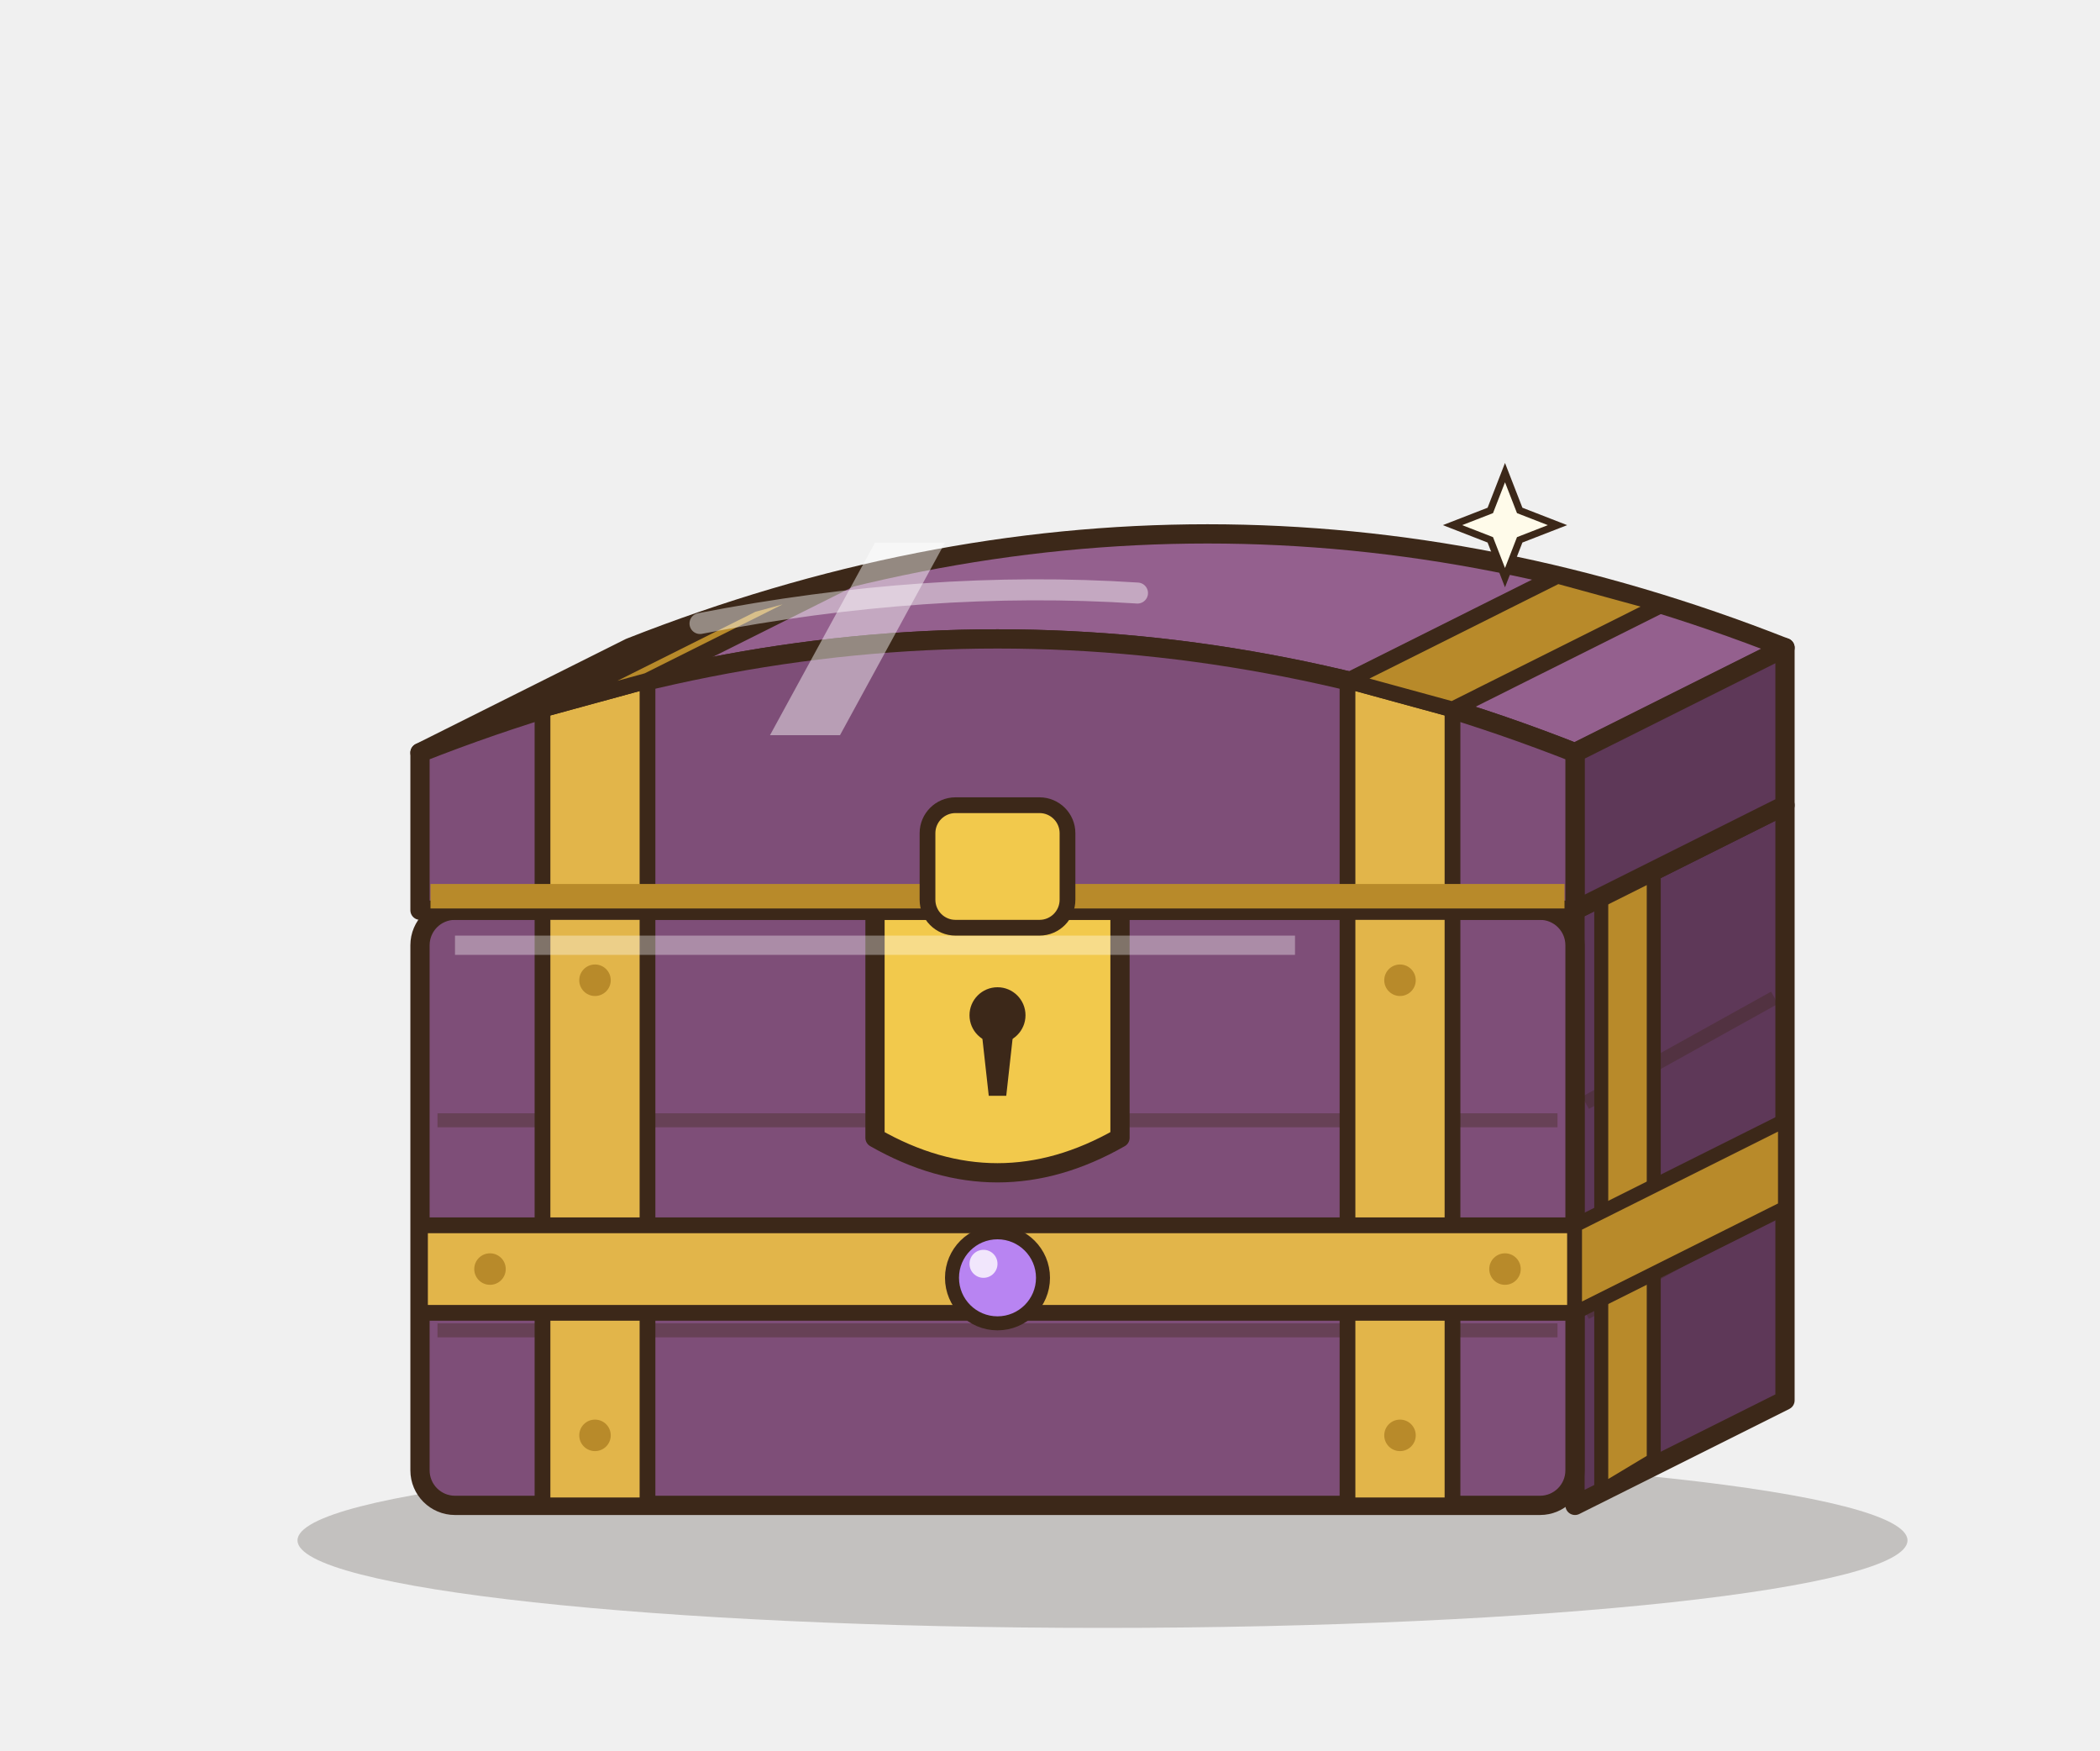
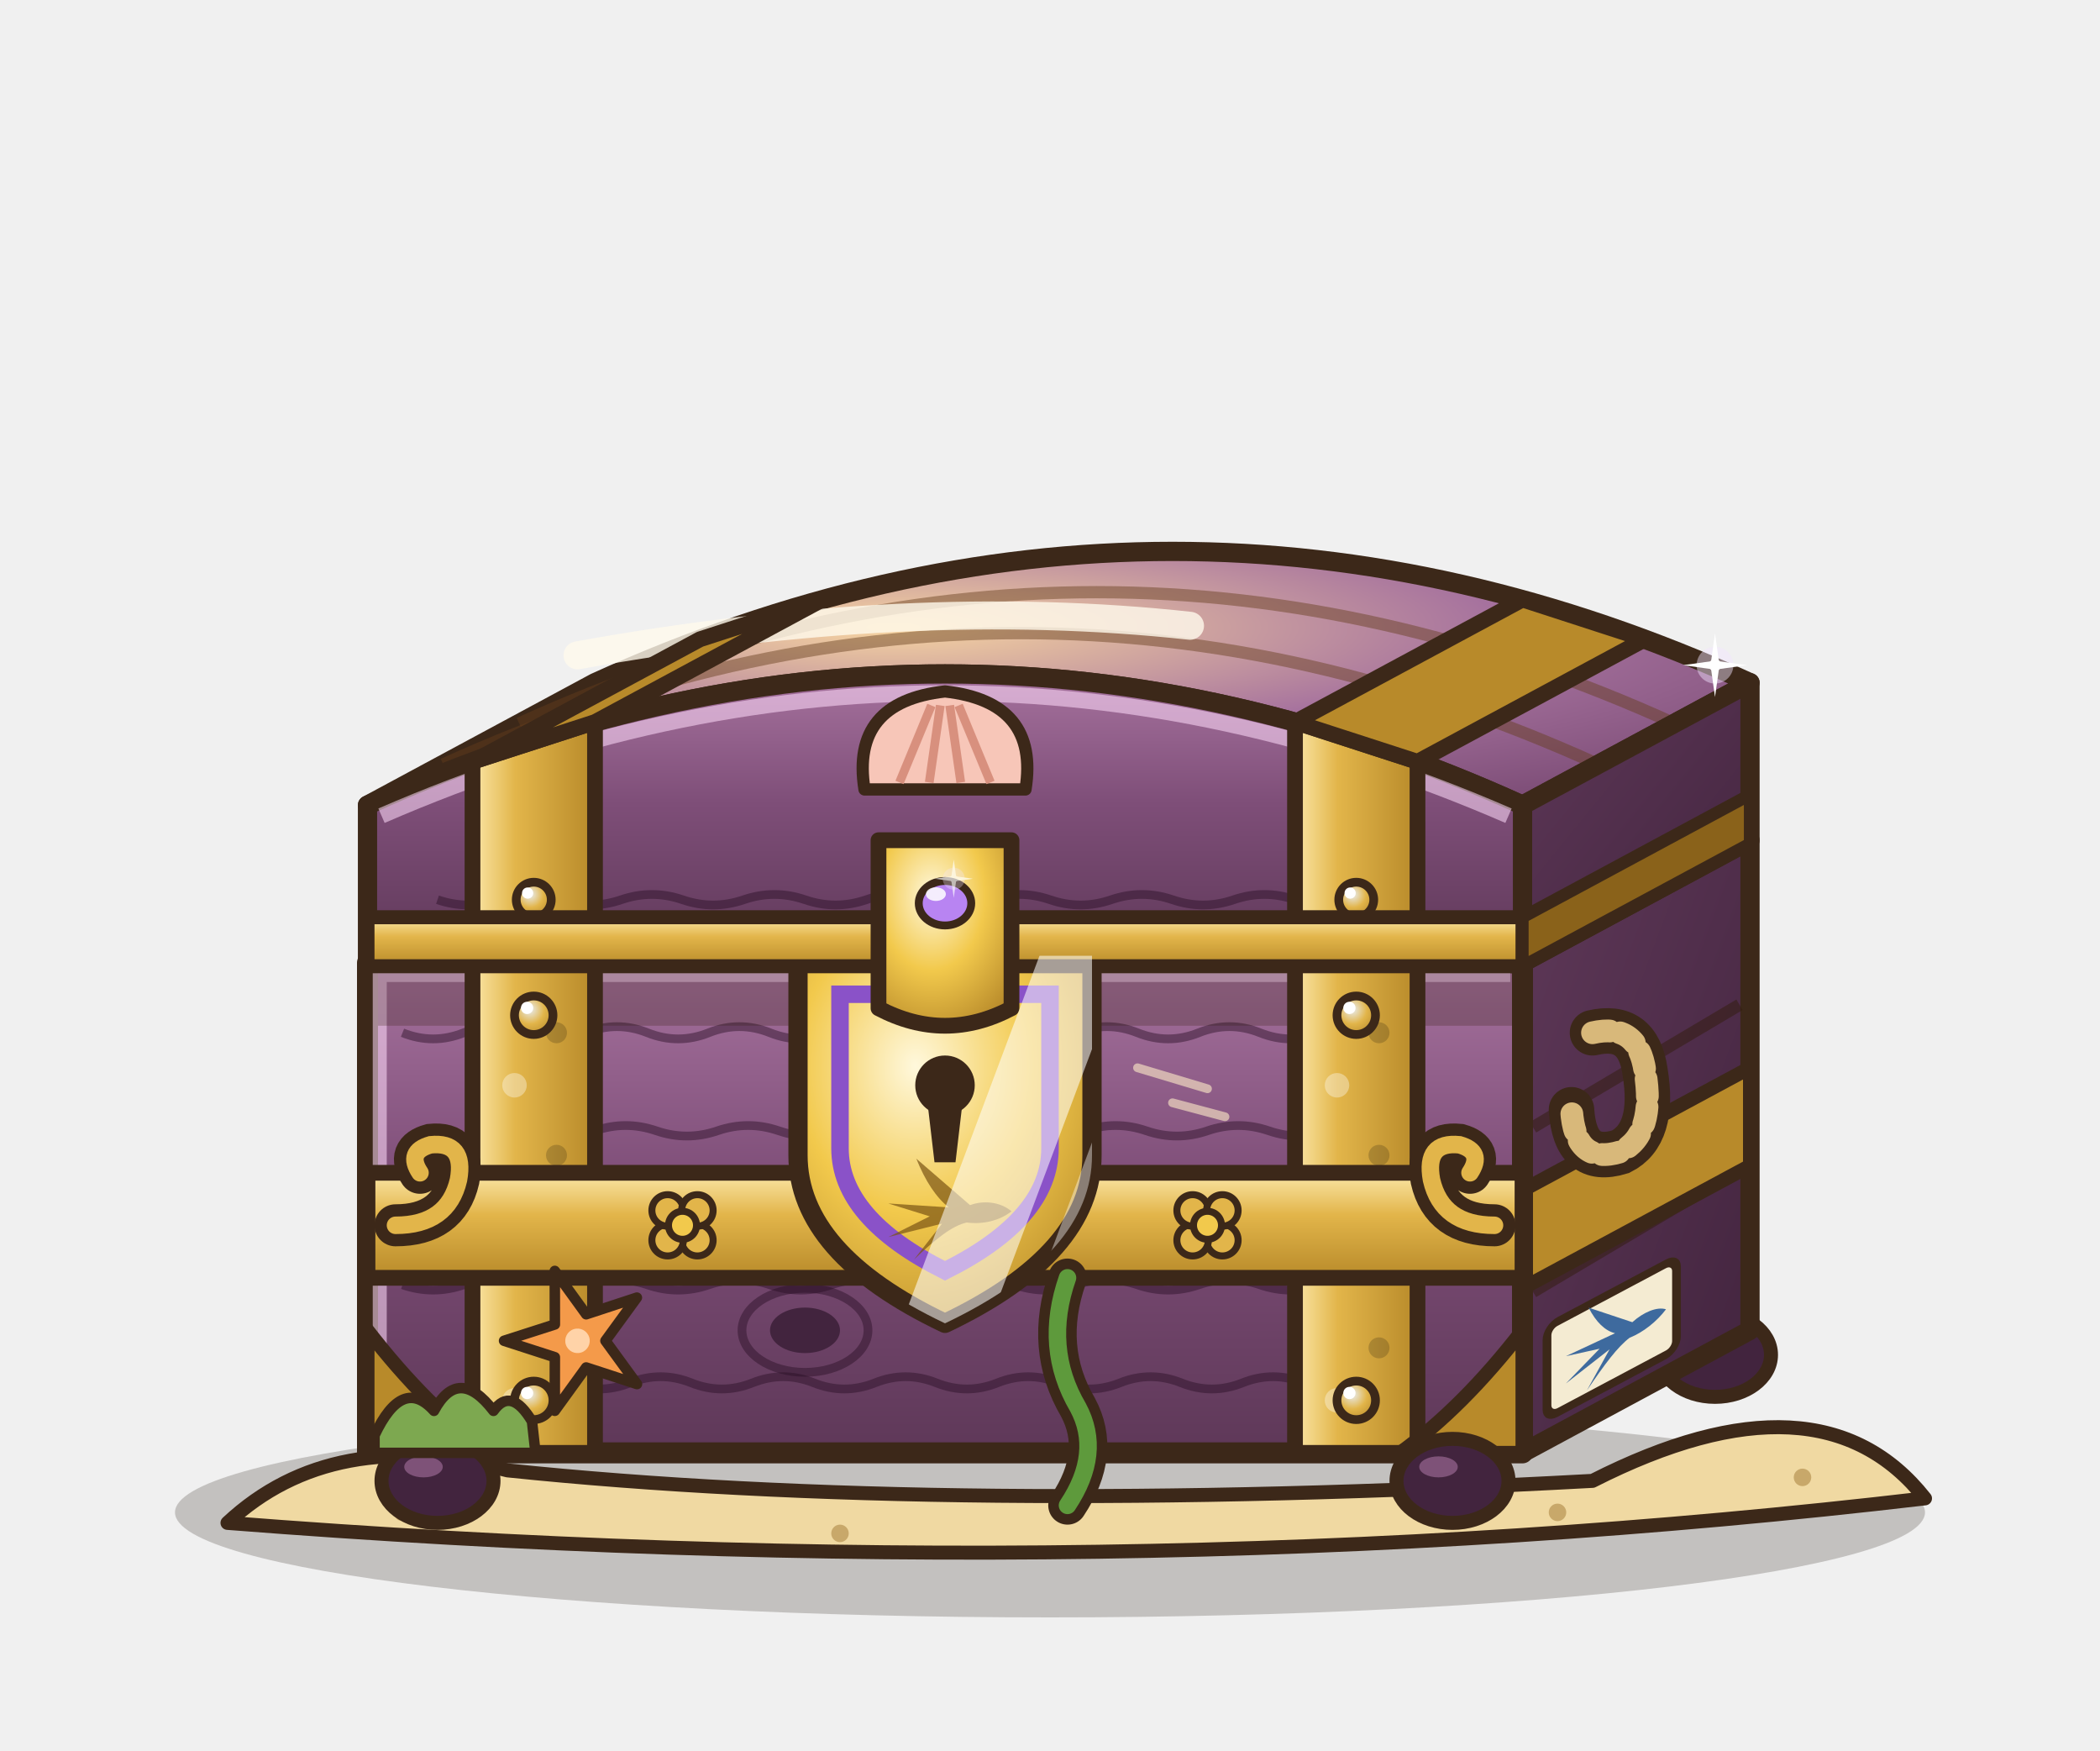
- <svg xmlns="http://www.w3.org/2000/svg" width="120" height="100" viewBox="0 0 120 100">
-   <ellipse cx="63" cy="88" rx="46" ry="5" fill="rgba(40,30,20,.22)" />
-   <path d="M90,52 L102,46 L102,80 L90,86 Z" fill="#5E3858" stroke="#3C2819" stroke-width="1.1" stroke-linejoin="round" stroke-linecap="round" />
-   <rect x="24" y="52" width="66" height="34" rx="2" fill="#7E4E78" stroke="#3C2819" stroke-width="1.1" stroke-linejoin="round" stroke-linecap="round" />
-   <path d="M25,64 L89,64" stroke="rgba(60,40,25,.35)" stroke-width="0.8" />
-   <path d="M25,76 L89,76" stroke="rgba(60,40,25,.35)" stroke-width="0.8" />
-   <path d="M90.6,63 L101.4,57" stroke="rgba(60,40,25,.35)" stroke-width="0.8" />
-   <path d="M90.6,75 L101.4,69" stroke="rgba(60,40,25,.35)" stroke-width="0.8" />
-   <rect x="31" y="52" width="6" height="34" fill="#E2B54A" stroke="#3C2819" stroke-width="0.9" stroke-linejoin="round" stroke-linecap="round" />
-   <rect x="77" y="52" width="6" height="34" fill="#E2B54A" stroke="#3C2819" stroke-width="0.9" stroke-linejoin="round" stroke-linecap="round" />
-   <path d="M91.5,51.2 L94.5,49.4 L94.5,83.4 L91.5,85.2 Z" fill="#B88A2A" stroke="#3C2819" stroke-width="0.8" stroke-linejoin="round" stroke-linecap="round" />
-   <rect x="24" y="70" width="66" height="5" fill="#E2B54A" stroke="#3C2819" stroke-width="0.9" stroke-linejoin="round" stroke-linecap="round" />
-   <path d="M90,70 L102,64 L102,69 L90,75 Z" fill="#B88A2A" stroke="#3C2819" stroke-width="0.8" stroke-linejoin="round" stroke-linecap="round" />
-   <circle cx="34" cy="56" r="0.9" fill="#B88A2A" />
-   <circle cx="34" cy="82" r="0.9" fill="#B88A2A" />
-   <circle cx="80" cy="56" r="0.9" fill="#B88A2A" />
-   <circle cx="80" cy="82" r="0.9" fill="#B88A2A" />
-   <circle cx="28" cy="72.5" r="0.9" fill="#B88A2A" />
-   <circle cx="86" cy="72.5" r="0.9" fill="#B88A2A" />
-   <path d="M50,52 L64,52 L64,65 Q57,69 50,65 Z" fill="#F2C94C" stroke="#3C2819" stroke-width="1.1" stroke-linejoin="round" stroke-linecap="round" />
-   <circle cx="57" cy="58" r="1.6" fill="#3C2819" />
-   <path d="M56.1,59 L57.9,59 L57.5,62.6 L56.5,62.6 Z" fill="#3C2819" />
-   <circle cx="57" cy="73" r="2.6" fill="#B884F2" stroke="#3C2819" stroke-width="0.8" stroke-linejoin="round" stroke-linecap="round" />
-   <circle cx="56.2" cy="72.2" r="0.8" fill="#FFFFFF" opacity=".8" />
-   <path d="M26,54 L74,54" stroke="rgba(255,255,255,.35)" stroke-width="1.1" />
-   <path d="M24,43 Q57,30 90,43 L102,37 Q69,24 36,37 Z" fill="#94608E" stroke="#3C2819" stroke-width="1.1" stroke-linejoin="round" stroke-linecap="round" />
-   <path d="M90,52 L90,43 L102,37 L102,46 Z" fill="#5E3858" stroke="#3C2819" stroke-width="1.1" stroke-linejoin="round" stroke-linecap="round" />
-   <path d="M24,52 L24,43 Q57,30 90,43 L90,52 Z" fill="#7E4E78" stroke="#3C2819" stroke-width="1.1" stroke-linejoin="round" stroke-linecap="round" />
-   <path d="M31,52 L31,40.53 L37,38.89 L37,52 Z" fill="#E2B54A" stroke="#3C2819" stroke-width="0.9" stroke-linejoin="round" stroke-linecap="round" />
-   <path d="M31,40.53 L43,34.53 L49,32.89 L37,38.89 Z" fill="#B88A2A" stroke="#3C2819" stroke-width="0.9" stroke-linejoin="round" stroke-linecap="round" />
-   <path d="M77,52 L77,38.89 L83,40.53 L83,52 Z" fill="#E2B54A" stroke="#3C2819" stroke-width="0.9" stroke-linejoin="round" stroke-linecap="round" />
-   <path d="M77,38.89 L89,32.89 L95,34.53 L83,40.53 Z" fill="#B88A2A" stroke="#3C2819" stroke-width="0.9" stroke-linejoin="round" stroke-linecap="round" />
-   <path d="M24.6,51.2 L89.4,51.2" stroke="#B88A2A" stroke-width="1.4" />
-   <path d="M40,35.62 Q53,33.1 65,33.88" fill="none" stroke="rgba(255,255,255,.45)" stroke-width="1.2" stroke-linecap="round" />
-   <rect x="53" y="46" width="8" height="7" rx="1.6" fill="#F2C94C" stroke="#3C2819" stroke-width="0.9" stroke-linejoin="round" stroke-linecap="round" />
-   <path d="M44,42 L50,31 L54,31 L48,42 Z" fill="#FFFFFF" opacity=".45" />
-   <path d="M86,27 L86.84,29.16 L89,30 L86.84,30.84 L86,33 L85.16,30.84 L83,30 L85.16,29.16 Z" fill="#FFFBEA" stroke="#3C2819" stroke-width="0.4" />
+ <svg xmlns="http://www.w3.org/2000/svg" width="480" height="400" viewBox="0 0 120 100">
+   <defs>
+     <linearGradient id="cfepique_bF" x1="0" y1="0" x2="0" y2="1">
+       <stop offset="0" stop-color="#A6729E" />
+       <stop offset=".45" stop-color="#7E4E78" />
+       <stop offset="1" stop-color="#5E3858" />
+     </linearGradient>
+     <linearGradient id="cfepique_bS" x1="0" y1="0" x2="1" y2="1">
+       <stop offset="0" stop-color="#5E3858" />
+       <stop offset="1" stop-color="#42243E" />
+     </linearGradient>
+     <radialGradient id="cfepique_bT" cx=".38" cy=".3" r=".8">
+       <stop offset="0" stop-color="#F6D4A0" />
+       <stop offset=".55" stop-color="#A6729E" />
+       <stop offset="1" stop-color="#7E4E78" />
+     </radialGradient>
+     <linearGradient id="cfepique_fe" x1="0" y1="0" x2="1" y2="0">
+       <stop offset="0" stop-color="#FBE7A8" />
+       <stop offset=".35" stop-color="#E2B54A" />
+       <stop offset="1" stop-color="#B88A2A" />
+     </linearGradient>
+     <linearGradient id="cfepique_fh" x1="0" y1="0" x2="0" y2="1">
+       <stop offset="0" stop-color="#FBE7A8" />
+       <stop offset=".4" stop-color="#E2B54A" />
+       <stop offset="1" stop-color="#B88A2A" />
+     </linearGradient>
+     <radialGradient id="cfepique_pl" cx=".4" cy=".35" r=".75">
+       <stop offset="0" stop-color="#E8ECF0" />
+       <stop offset=".5" stop-color="#E2B54A" />
+       <stop offset="1" stop-color="#B88A2A" />
+     </radialGradient>
+     <radialGradient id="cfepique_lu" cx=".5" cy="1" r="1">
+       <stop offset="0" stop-color="#FFFBE6" stop-opacity="1" />
+       <stop offset=".4" stop-color="#F2E4FF" stop-opacity=".8" />
+       <stop offset="1" stop-color="#B884F2" stop-opacity="0" />
+     </radialGradient>
+     <radialGradient id="cfepique_se" cx=".4" cy=".3" r=".8">
+       <stop offset="0" stop-color="#FFF8DC" />
+       <stop offset=".5" stop-color="#F2C94C" />
+       <stop offset="1" stop-color="#B88A2A" />
+     </radialGradient>
+     <radialGradient id="cfepique_vl" cx=".5" cy=".2" r=".9">
+       <stop offset="0" stop-color="#9A6ED8" />
+       <stop offset="1" stop-color="#48266E" />
+     </radialGradient>
+   </defs>
+   <ellipse cx="60" cy="86.4" rx="50" ry="6" fill="rgba(40,30,20,.22)" />
+   <path d="M13,87 Q19,81.4 29,84 Q54,86.6 91,84.6 Q104,78 110,85.6 Q64,91 13,87 Z" fill="#F0D9A2" stroke="#3C2819" stroke-width="0.8" stroke-linejoin="round" stroke-linecap="round" />
+   <circle cx="23" cy="86.4" r="0.5" fill="#C8A86A" />
+   <circle cx="48" cy="87.6" r="0.5" fill="#C8A86A" />
+   <circle cx="89" cy="86.4" r="0.5" fill="#C8A86A" />
+   <circle cx="103" cy="84.4" r="0.5" fill="#C8A86A" />
+   <ellipse cx="98" cy="77.4" rx="3.2" ry="2.4" fill="#42243E" stroke="#3C2819" stroke-width="0.8" stroke-linejoin="round" stroke-linecap="round" />
+   <ellipse cx="97.2" cy="76.6" rx="1.1" ry="0.6" fill="#A6729E" opacity=".6" />
+   <path d="M87,55 L100,48 L100,76 L87,83 Z" fill="url(#cfepique_bS)" stroke="#3C2819" stroke-width="1.1" stroke-linejoin="round" stroke-linecap="round" />
+   <path d="M87.6,64.4 L99.4,57.4 M87.6,73.8 L99.4,66.8" stroke="rgba(50,28,12,.5)" stroke-width="0.7" />
+   <path d="M87,68 L100,61 L100,66.6 L87,73.6 Z" fill="#B88A2A" stroke="#3C2819" stroke-width="0.8" stroke-linejoin="round" stroke-linecap="round" />
+   <g transform="translate(92 76.5) skewY(-28)">
+     <rect x="-3.6" y="-2.6" width="7.4" height="5.2" rx="0.6" fill="#F4EBD2" stroke="#3C2819" stroke-width="0.5" stroke-linejoin="round" stroke-linecap="round" />
+     <path d="M10,0 C8,-1.7 5,-2 2.6,-1.1 L-7,-9.4 C-5.4,-5.4 -3.4,-2.4 -1.2,-0.7 L-12,-1.4 L-4.6,0.9 L-12,4.6 L-2.4,2.2 L-7.4,8.6 C-3.4,4.8 -0.6,2.6 2,2 C5,2.4 8,1.6 10,0 Z" fill="#3E6A9E" transform="translate(0.6 0) scale(0.26)" />
+   </g>
+   <path d="M91,59 q2.6,-0.6 3,2.2 q0.6,3.6 -1.4,4.6 q-2.6,0.8 -2.8,-2.4" fill="none" stroke="#3C2819" stroke-width="2.6" stroke-linecap="round" />
+   <path d="M91,59 q2.6,-0.6 3,2.2 q0.6,3.6 -1.4,4.6 q-2.6,0.8 -2.8,-2.4" fill="none" stroke="#D8B87A" stroke-width="1.3" stroke-linecap="round" stroke-dasharray="1 0.6" />
+   <path d="M21,55 L87,55 L87,83 L21,83 Z" fill="url(#cfepique_bF)" />
+   <path d="M23,59 q1.75,0.7 3.5,0 t3.5,0 q1.75,0.7 3.5,0 t3.5,0 q1.75,0.7 3.5,0 t3.5,0 q1.75,0.7 3.5,0 t3.5,0 q1.75,0.7 3.5,0 t3.5,0 q1.75,0.7 3.5,0 t3.5,0 q1.75,0.7 3.5,0 t3.5,0 q1.75,0.7 3.5,0 t3.5,0" fill="none" stroke="rgba(40,14,36,.45)" stroke-width="0.5" />
+   <path d="M27,64.6 q1.75,-0.6 3.5,0 t3.5,0 q1.75,-0.6 3.5,0 t3.5,0 q1.75,-0.6 3.5,0 t3.5,0 q1.75,-0.6 3.5,0 t3.5,0 q1.75,-0.6 3.5,0 t3.5,0 q1.75,-0.6 3.5,0 t3.5,0 q1.75,-0.6 3.5,0 t3.5,0" fill="none" stroke="rgba(40,14,36,.45)" stroke-width="0.5" />
+   <path d="M23,73.4 q1.75,0.6 3.5,0 t3.5,0 q1.75,0.6 3.5,0 t3.5,0 q1.75,0.6 3.5,0 t3.5,0 q1.75,0.6 3.5,0 t3.5,0 q1.75,0.6 3.5,0 t3.5,0 q1.75,0.6 3.5,0 t3.5,0 q1.75,0.6 3.5,0 t3.5,0 q1.75,0.6 3.5,0 t3.5,0" fill="none" stroke="rgba(40,14,36,.45)" stroke-width="0.5" />
+   <path d="M29,79 q1.75,-0.7 3.5,0 t3.5,0 q1.75,-0.7 3.5,0 t3.5,0 q1.75,-0.7 3.5,0 t3.5,0 q1.75,-0.7 3.5,0 t3.5,0 q1.75,-0.7 3.5,0 t3.5,0 q1.75,-0.7 3.5,0 t3.5,0 q1.75,-0.7 3.5,0 t3.5,0" fill="none" stroke="rgba(40,14,36,.45)" stroke-width="0.5" />
+   <path d="M22,69 L86,69" stroke="rgba(50,28,12,.55)" stroke-width="0.8" />
+   <path d="M22,69.9 L86,69.9" stroke="rgba(255,220,250,.55)" stroke-width="0.6" />
+   <ellipse cx="46" cy="76" rx="2" ry="1.3" fill="#42243E" />
+   <ellipse cx="46" cy="76" rx="3.6" ry="2.4" fill="none" stroke="rgba(40,14,36,.45)" stroke-width="0.5" />
+   <path d="M65,61 l4,1.2 M67,63 l3,0.8" stroke="rgba(255,236,200,.6)" stroke-width="0.5" stroke-linecap="round" />
+   <path d="M21,55 L87,55 L87,83 L21,83 Z" fill="none" stroke="#3C2819" stroke-width="1.2" stroke-linejoin="round" stroke-linecap="round" />
+   <path d="M21.7,82.3 L21.7,55.7 L86.3,55.7" fill="none" stroke="rgba(255,220,250,.55)" stroke-width="0.8" />
+   <rect x="21.6" y="55.6" width="64.8" height="3" fill="rgba(50,28,12,.25)" />
+   <rect x="27" y="55" width="7" height="28" fill="url(#cfepique_fe)" stroke="#3C2819" stroke-width="0.9" stroke-linejoin="round" stroke-linecap="round" />
+   <circle cx="29.4" cy="62" r="0.7" fill="rgba(255,255,255,.35)" />
+   <circle cx="31.8" cy="59" r="0.6" fill="rgba(0,0,0,.18)" />
+   <circle cx="29.4" cy="69" r="0.7" fill="rgba(255,255,255,.35)" />
+   <circle cx="31.8" cy="66" r="0.6" fill="rgba(0,0,0,.18)" />
+   <circle cx="29.4" cy="80" r="0.7" fill="rgba(255,255,255,.35)" />
+   <circle cx="31.8" cy="77" r="0.6" fill="rgba(0,0,0,.18)" />
+   <circle cx="30.5" cy="58" r="1.1" fill="url(#cfepique_pl)" stroke="#3C2819" stroke-width="0.5" stroke-linejoin="round" stroke-linecap="round" />
+   <circle cx="30.12" cy="57.58" r="0.35" fill="#FFFFFF" />
+   <circle cx="30.5" cy="80" r="1.1" fill="url(#cfepique_pl)" stroke="#3C2819" stroke-width="0.5" stroke-linejoin="round" stroke-linecap="round" />
+   <circle cx="30.12" cy="79.58" r="0.35" fill="#FFFFFF" />
+   <rect x="74" y="55" width="7" height="28" fill="url(#cfepique_fe)" stroke="#3C2819" stroke-width="0.9" stroke-linejoin="round" stroke-linecap="round" />
+   <circle cx="76.4" cy="62" r="0.7" fill="rgba(255,255,255,.35)" />
+   <circle cx="78.8" cy="59" r="0.6" fill="rgba(0,0,0,.18)" />
+   <circle cx="76.4" cy="69" r="0.7" fill="rgba(255,255,255,.35)" />
+   <circle cx="78.8" cy="66" r="0.6" fill="rgba(0,0,0,.18)" />
+   <circle cx="76.4" cy="80" r="0.7" fill="rgba(255,255,255,.35)" />
+   <circle cx="78.8" cy="77" r="0.6" fill="rgba(0,0,0,.18)" />
+   <circle cx="77.5" cy="58" r="1.1" fill="url(#cfepique_pl)" stroke="#3C2819" stroke-width="0.5" stroke-linejoin="round" stroke-linecap="round" />
+   <circle cx="77.11" cy="57.58" r="0.35" fill="#FFFFFF" />
+   <circle cx="77.5" cy="80" r="1.1" fill="url(#cfepique_pl)" stroke="#3C2819" stroke-width="0.5" stroke-linejoin="round" stroke-linecap="round" />
+   <circle cx="77.11" cy="79.58" r="0.35" fill="#FFFFFF" />
+   <rect x="21" y="67" width="66" height="6" fill="url(#cfepique_fh)" stroke="#3C2819" stroke-width="0.9" stroke-linejoin="round" stroke-linecap="round" />
+   <path d="M22.6,70 q3,0 3.6,-2.6 q0.4,-2.2 -1.6,-2 q-1.4,0.4 -0.6,1.6" fill="none" stroke="#3C2819" stroke-width="2.4" stroke-linecap="round" />
+   <path d="M22.6,70 q3,0 3.6,-2.6 q0.4,-2.2 -1.6,-2 q-1.4,0.4 -0.6,1.6" fill="none" stroke="#E2B54A" stroke-width="1" stroke-linecap="round" />
+   <path d="M85.4,70 q-3,0 -3.6,-2.6 q-0.4,-2.2 1.6,-2 q1.4,0.4 0.6,1.6" fill="none" stroke="#3C2819" stroke-width="2.4" stroke-linecap="round" />
+   <path d="M85.4,70 q-3,0 -3.6,-2.6 q-0.4,-2.2 1.6,-2 q1.4,0.4 0.6,1.6" fill="none" stroke="#E2B54A" stroke-width="1" stroke-linecap="round" />
+   <circle cx="39.85" cy="70.85" r="0.9" fill="#E2B54A" stroke="#3C2819" stroke-width="0.4" />
+   <circle cx="38.15" cy="70.85" r="0.9" fill="#E2B54A" stroke="#3C2819" stroke-width="0.4" />
+   <circle cx="38.15" cy="69.15" r="0.9" fill="#E2B54A" stroke="#3C2819" stroke-width="0.4" />
+   <circle cx="39.85" cy="69.15" r="0.9" fill="#E2B54A" stroke="#3C2819" stroke-width="0.4" />
+   <circle cx="39" cy="70" r="0.8" fill="#F2C94C" stroke="#3C2819" stroke-width="0.4" />
+   <circle cx="69.85" cy="70.85" r="0.9" fill="#E2B54A" stroke="#3C2819" stroke-width="0.4" />
+   <circle cx="68.15" cy="70.85" r="0.9" fill="#E2B54A" stroke="#3C2819" stroke-width="0.4" />
+   <circle cx="68.15" cy="69.15" r="0.9" fill="#E2B54A" stroke="#3C2819" stroke-width="0.4" />
+   <circle cx="69.85" cy="69.15" r="0.9" fill="#E2B54A" stroke="#3C2819" stroke-width="0.4" />
+   <circle cx="69" cy="70" r="0.8" fill="#F2C94C" stroke="#3C2819" stroke-width="0.4" />
+   <path d="M21,76 L21,83 L28,83 Q24.4,80.4 21,76 Z" fill="#B88A2A" stroke="#3C2819" stroke-width="0.8" stroke-linejoin="round" stroke-linecap="round" />
+   <path d="M87,76 L87,83 L80,83 Q83.6,80.4 87,76 Z" fill="#B88A2A" stroke="#3C2819" stroke-width="0.8" stroke-linejoin="round" stroke-linecap="round" />
+   <ellipse cx="25" cy="84.6" rx="3.2" ry="2.4" fill="#42243E" stroke="#3C2819" stroke-width="0.8" stroke-linejoin="round" stroke-linecap="round" />
+   <ellipse cx="24.2" cy="83.8" rx="1.1" ry="0.6" fill="#A6729E" opacity=".6" />
+   <ellipse cx="83" cy="84.6" rx="3.2" ry="2.4" fill="#42243E" stroke="#3C2819" stroke-width="0.8" stroke-linejoin="round" stroke-linecap="round" />
+   <ellipse cx="82.2" cy="83.8" rx="1.1" ry="0.6" fill="#A6729E" opacity=".6" />
+   <path d="M45.6,54.6 L62.4,54.6 L62.4,66 Q62.4,71.6 54,75.6 Q45.6,71.6 45.6,66 Z" fill="url(#cfepique_se)" stroke="#3C2819" stroke-width="1.1" stroke-linejoin="round" stroke-linecap="round" />
+   <path d="M48,56.8 L60,56.8 L60,65.6 Q60,69.6 54,72.6 Q48,69.6 48,65.6 Z" fill="none" stroke="#8A52C8" stroke-width="1" />
+   <g opacity=".7">
+     <path d="M10,0 C8,-1.7 5,-2 2.6,-1.1 L-7,-9.4 C-5.4,-5.4 -3.4,-2.4 -1.2,-0.7 L-12,-1.4 L-4.6,0.9 L-12,4.6 L-2.4,2.2 L-7.4,8.6 C-3.4,4.8 -0.6,2.6 2,2 C5,2.4 8,1.6 10,0 Z" fill="#7A5414" transform="translate(54.6 69.2) scale(0.32)" />
+   </g>
+   <circle cx="54" cy="62" r="1.7" fill="#3C2819" />
+   <path d="M53,63 L55,63 L54.6,66.4 L53.4,66.4 Z" fill="#3C2819" />
+   <path d="M21.4,82 q1.6,-3.4 3.4,-1.4 q1.4,-2.6 3.4,0 q1,-1.4 2.2,0.6 L30.6,83 L21.4,83 Z" fill="#7DA850" stroke="#3C2819" stroke-width="0.6" stroke-linejoin="round" stroke-linecap="round" />
+   <path d="M61,73 q-1.4,4 0.6,7.4 q1.4,2.6 -0.6,5.6" fill="none" stroke="#3C2819" stroke-width="2.2" stroke-linecap="round" />
+   <path d="M61,73 q-1.4,4 0.6,7.4 q1.4,2.6 -0.6,5.6" fill="none" stroke="#5E9A3C" stroke-width="1" stroke-linecap="round" />
+   <g transform="translate(33 76.6) rotate(-18)">
+     <path d="M0,-4.2L0.94,-1.29L3.99,-1.3L1.52,0.49L2.47,3.4L0,1.6L-2.47,3.4L-1.52,0.49L-3.99,-1.3L-0.94,-1.29 Z" fill="#F49A4A" stroke="#3C2819" stroke-width="0.6" stroke-linejoin="round" stroke-linecap="round" />
+     <circle cx="0" cy="0" r="0.7" fill="#FFD3A8" />
+   </g>
+   <path d="M21,46 Q54,31 87,46 L100,39 Q67,24 34,39 Z" fill="url(#cfepique_bT)" stroke="#3C2819" stroke-width="1.1" stroke-linejoin="round" stroke-linecap="round" />
+   <path d="M25.33,43.67 Q58.33,28.67 91.33,43.67" fill="none" stroke="rgba(100,60,28,.45)" stroke-width="0.7" />
+   <path d="M29.67,41.33 Q62.67,26.33 95.67,41.33" fill="none" stroke="rgba(100,60,28,.45)" stroke-width="0.7" />
+   <path d="M33,37.44 Q52,34 68,35.75" fill="none" stroke="rgba(255,250,236,.8)" stroke-width="1.6" stroke-linecap="round" />
+   <path d="M87,55 L87,46 L100,39 L100,48 Z" fill="url(#cfepique_bS)" stroke="#3C2819" stroke-width="1.1" stroke-linejoin="round" stroke-linecap="round" />
+   <path d="M21,55 L21,46 Q54,31 87,46 L87,55 Z" fill="url(#cfepique_bF)" stroke="#3C2819" stroke-width="1.1" stroke-linejoin="round" stroke-linecap="round" />
+   <path d="M21.8,46.6 Q54,32.6 86.2,46.6" fill="none" stroke="rgba(255,220,250,.55)" stroke-width="0.9" />
+   <path d="M25,51.4 q1.75,0.6 3.5,0 t3.5,0 q1.75,0.6 3.5,0 t3.5,0 q1.75,0.6 3.5,0 t3.5,0 q1.75,0.6 3.5,0 t3.5,0 q1.75,0.6 3.5,0 t3.5,0 q1.75,0.6 3.5,0 t3.5,0 q1.75,0.6 3.5,0 t3.5,0 q1.75,0.6 3.5,0 t3.5,0" fill="none" stroke="rgba(40,14,36,.45)" stroke-width="0.5" />
+   <path d="M49.4,45.1 Q48.6,40.1 54,39.5 Q59.4,40.1 58.6,45.1 Z" fill="#F7C6B8" stroke="#3C2819" stroke-width="0.7" stroke-linejoin="round" stroke-linecap="round" />
+   <path d="M51.4,44.7 L53.22,40.3" stroke="#D8907E" stroke-width="0.5" />
+   <path d="M53.1,44.7 L53.73,40.3" stroke="#D8907E" stroke-width="0.5" />
+   <path d="M54.9,44.7 L54.27,40.3" stroke="#D8907E" stroke-width="0.5" />
+   <path d="M56.6,44.7 L54.78,40.3" stroke="#D8907E" stroke-width="0.5" />
+   <path d="M27,55 L27,43.52 L34,41.25 L34,55 Z" fill="url(#cfepique_fe)" stroke="#3C2819" stroke-width="0.9" stroke-linejoin="round" stroke-linecap="round" />
+   <path d="M27,43.52 L40,36.52 L47,34.25 L34,41.25 Z" fill="#B88A2A" stroke="#3C2819" stroke-width="0.9" stroke-linejoin="round" stroke-linecap="round" />
+   <circle cx="30.5" cy="51.4" r="1" fill="url(#cfepique_pl)" stroke="#3C2819" stroke-width="0.5" stroke-linejoin="round" stroke-linecap="round" />
+   <circle cx="30.15" cy="51.02" r="0.32" fill="#FFFFFF" />
+   <path d="M74,55 L74,41.25 L81,43.52 L81,55 Z" fill="url(#cfepique_fe)" stroke="#3C2819" stroke-width="0.9" stroke-linejoin="round" stroke-linecap="round" />
+   <path d="M74,41.25 L87,34.25 L94,36.52 L81,43.52 Z" fill="#B88A2A" stroke="#3C2819" stroke-width="0.9" stroke-linejoin="round" stroke-linecap="round" />
+   <circle cx="77.5" cy="51.4" r="1" fill="url(#cfepique_pl)" stroke="#3C2819" stroke-width="0.5" stroke-linejoin="round" stroke-linecap="round" />
+   <circle cx="77.15" cy="51.02" r="0.32" fill="#FFFFFF" />
+   <rect x="21" y="52.4" width="66" height="2.8" fill="url(#cfepique_fh)" stroke="#3C2819" stroke-width="0.8" stroke-linejoin="round" stroke-linecap="round" />
+   <path d="M87,52.4 L100,45.4 L100,48.2 L87,55.2 Z" fill="#8A621A" stroke="#3C2819" stroke-width="0.7" stroke-linejoin="round" stroke-linecap="round" />
+   <path d="M50.2,48 L57.8,48 L57.8,57.6 Q54,59.6 50.2,57.6 Z" fill="url(#cfepique_se)" stroke="#3C2819" stroke-width="0.9" stroke-linejoin="round" stroke-linecap="round" />
+   <ellipse cx="54" cy="51.6" rx="1.5" ry="1.27" fill="#B884F2" stroke="#3C2819" stroke-width="0.45" stroke-linejoin="round" stroke-linecap="round" />
+   <ellipse cx="53.48" cy="51.08" rx="0.57" ry="0.39" fill="#FFFFFF" opacity=".85" />
+   <defs>
+     <clipPath id="cfepique_pq">
+       <path d="M45.6,54.6 L62.4,54.6 L62.4,66 Q62.4,71.6 54,75.6 Q45.6,71.6 45.6,66 Z" />
+     </clipPath>
+   </defs>
+   <g opacity="0">
+     <animate attributeName="opacity" values="1;0" keyTimes="0;0.08" calcMode="discrete" dur="1200ms" begin="-1200ms" repeatCount="indefinite" />
+     <g clip-path="url(#cfepique_pq)">
+       <path d="M32,53 l5,0 l-9,24 l-5,0 Z" fill="#FFFFFF" opacity=".55" />
+       <path d="M39,53 l1.6,0 l-9,24 l-1.6,0 Z" fill="#FFFFFF" opacity=".4" />
+     </g>
+     <g transform="translate(30.5 44) rotate(0) scale(0.72)" opacity="0.94">
+       <circle r="1.5" fill="#F2E4FF" opacity=".45" />
+       <path d="M0,-2.6 L0.32,-0.32 L2.6,0 L0.32,0.32 L0,2.6 L-0.32,0.32 L-2.6,0 L-0.32,-0.32 Z" fill="#FFFFFF" />
+       <circle r="0.5" fill="#FFFFFF" />
+     </g>
+   </g>
+   <g opacity="0">
+     <animate attributeName="opacity" values="1;0" keyTimes="0;0.08" calcMode="discrete" dur="1200ms" begin="-1100ms" repeatCount="indefinite" />
+     <g clip-path="url(#cfepique_pq)">
+       <path d="M36.67,53 l5,0 l-9,24 l-5,0 Z" fill="#FFFFFF" opacity=".55" />
+       <path d="M43.67,53 l1.6,0 l-9,24 l-1.6,0 Z" fill="#FFFFFF" opacity=".4" />
+     </g>
+     <g transform="translate(30.5 44) rotate(0) scale(0.77)" opacity="0.97">
+       <circle r="1.5" fill="#F2E4FF" opacity=".45" />
+       <path d="M0,-2.6 L0.32,-0.32 L2.6,0 L0.32,0.32 L0,2.6 L-0.32,0.32 L-2.6,0 L-0.32,-0.32 Z" fill="#FFFFFF" />
+       <circle r="0.5" fill="#FFFFFF" />
+     </g>
+   </g>
+   <g opacity="0">
+     <animate attributeName="opacity" values="1;0" keyTimes="0;0.08" calcMode="discrete" dur="1200ms" begin="-1000ms" repeatCount="indefinite" />
+     <g clip-path="url(#cfepique_pq)">
+       <path d="M41.33,53 l5,0 l-9,24 l-5,0 Z" fill="#FFFFFF" opacity=".55" />
+       <path d="M48.33,53 l1.6,0 l-9,24 l-1.6,0 Z" fill="#FFFFFF" opacity=".4" />
+     </g>
+     <g transform="translate(30.5 44) rotate(0) scale(0.44)" opacity="0.73">
+       <circle r="1.5" fill="#F2E4FF" opacity=".45" />
+       <path d="M0,-2.6 L0.32,-0.32 L2.6,0 L0.32,0.32 L0,2.6 L-0.32,0.32 L-2.6,0 L-0.32,-0.32 Z" fill="#FFFFFF" />
+       <circle r="0.5" fill="#FFFFFF" />
+     </g>
+   </g>
+   <g opacity="0">
+     <animate attributeName="opacity" values="1;0" keyTimes="0;0.08" calcMode="discrete" dur="1200ms" begin="-900ms" repeatCount="indefinite" />
+     <g clip-path="url(#cfepique_pq)">
+       <path d="M46,53 l5,0 l-9,24 l-5,0 Z" fill="#FFFFFF" opacity=".55" />
+       <path d="M53,53 l1.6,0 l-9,24 l-1.6,0 Z" fill="#FFFFFF" opacity=".4" />
+     </g>
+     <g transform="translate(30.5 44) rotate(0) scale(0.08)" opacity="0.46">
+       <circle r="1.5" fill="#F2E4FF" opacity=".45" />
+       <path d="M0,-2.6 L0.32,-0.32 L2.6,0 L0.32,0.32 L0,2.6 L-0.32,0.32 L-2.6,0 L-0.32,-0.32 Z" fill="#FFFFFF" />
+       <circle r="0.5" fill="#FFFFFF" />
+     </g>
+   </g>
+   <g opacity="0">
+     <animate attributeName="opacity" values="1;0" keyTimes="0;0.08" calcMode="discrete" dur="1200ms" begin="-800ms" repeatCount="indefinite" />
+     <g clip-path="url(#cfepique_pq)">
+       <path d="M50.67,53 l5,0 l-9,24 l-5,0 Z" fill="#FFFFFF" opacity=".55" />
+       <path d="M57.67,53 l1.6,0 l-9,24 l-1.6,0 Z" fill="#FFFFFF" opacity=".4" />
+     </g>
+     <g transform="translate(98 38) rotate(0) scale(0.17)" opacity="0.55">
+       <circle r="1.5" fill="#F2E4FF" opacity=".45" />
+       <path d="M0,-2.6 L0.32,-0.32 L2.6,0 L0.32,0.32 L0,2.6 L-0.32,0.32 L-2.6,0 L-0.32,-0.32 Z" fill="#FFFFFF" />
+       <circle r="0.5" fill="#FFFFFF" />
+     </g>
+   </g>
+   <g opacity="0">
+     <animate attributeName="opacity" values="1;0" keyTimes="0;0.08" calcMode="discrete" dur="1200ms" begin="-700ms" repeatCount="indefinite" />
+     <g clip-path="url(#cfepique_pq)">
+       <path d="M55.33,53 l5,0 l-9,24 l-5,0 Z" fill="#FFFFFF" opacity=".55" />
+       <path d="M62.33,53 l1.6,0 l-9,24 l-1.6,0 Z" fill="#FFFFFF" opacity=".4" />
+     </g>
+     <g transform="translate(98 38) rotate(0) scale(0.53)" opacity="0.85">
+       <circle r="1.5" fill="#F2E4FF" opacity=".45" />
+       <path d="M0,-2.6 L0.32,-0.32 L2.6,0 L0.32,0.32 L0,2.6 L-0.32,0.32 L-2.6,0 L-0.32,-0.32 Z" fill="#FFFFFF" />
+       <circle r="0.5" fill="#FFFFFF" />
+     </g>
+   </g>
+   <g opacity="1">
+     <animate attributeName="opacity" values="1;0" keyTimes="0;0.08" calcMode="discrete" dur="1200ms" begin="-600ms" repeatCount="indefinite" />
+     <g clip-path="url(#cfepique_pq)">
+       <path d="M60,53 l5,0 l-9,24 l-5,0 Z" fill="#FFFFFF" opacity=".55" />
+       <path d="M67,53 l1.6,0 l-9,24 l-1.6,0 Z" fill="#FFFFFF" opacity=".4" />
+     </g>
+     <g transform="translate(54.5 50.2) rotate(0) scale(0.42)" opacity="0.68">
+       <circle r="1.5" fill="#F2E4FF" opacity=".45" />
+       <path d="M0,-2.6 L0.32,-0.32 L2.6,0 L0.32,0.32 L0,2.6 L-0.32,0.32 L-2.6,0 L-0.32,-0.32 Z" fill="#FFFFFF" />
+       <circle r="0.5" fill="#FFFFFF" />
+     </g>
+     <g transform="translate(98 38) rotate(0) scale(0.7)" opacity="1">
+       <circle r="1.5" fill="#F2E4FF" opacity=".45" />
+       <path d="M0,-2.6 L0.32,-0.32 L2.6,0 L0.32,0.32 L0,2.6 L-0.32,0.32 L-2.6,0 L-0.32,-0.32 Z" fill="#FFFFFF" />
+       <circle r="0.5" fill="#FFFFFF" />
+     </g>
+   </g>
+   <g opacity="0">
+     <animate attributeName="opacity" values="1;0" keyTimes="0;0.08" calcMode="discrete" dur="1200ms" begin="-500ms" repeatCount="indefinite" />
+     <g clip-path="url(#cfepique_pq)">
+       <path d="M64.67,53 l5,0 l-9,24 l-5,0 Z" fill="#FFFFFF" opacity=".55" />
+       <path d="M71.67,53 l1.6,0 l-9,24 l-1.6,0 Z" fill="#FFFFFF" opacity=".4" />
+     </g>
+     <g transform="translate(54.5 50.2) rotate(0) scale(0.82)" opacity="0.95">
+       <circle r="1.5" fill="#F2E4FF" opacity=".45" />
+       <path d="M0,-2.6 L0.32,-0.32 L2.6,0 L0.32,0.32 L0,2.6 L-0.32,0.32 L-2.6,0 L-0.32,-0.32 Z" fill="#FFFFFF" />
+       <circle r="0.5" fill="#FFFFFF" />
+     </g>
+     <g transform="translate(98 38) rotate(0) scale(0.52)" opacity="0.85">
+       <circle r="1.5" fill="#F2E4FF" opacity=".45" />
+       <path d="M0,-2.6 L0.32,-0.32 L2.6,0 L0.32,0.32 L0,2.6 L-0.32,0.32 L-2.6,0 L-0.32,-0.32 Z" fill="#FFFFFF" />
+       <circle r="0.5" fill="#FFFFFF" />
+     </g>
+   </g>
+   <g opacity="0">
+     <animate attributeName="opacity" values="1;0" keyTimes="0;0.08" calcMode="discrete" dur="1200ms" begin="-400ms" repeatCount="indefinite" />
+     <g clip-path="url(#cfepique_pq)">
+       <path d="M69.33,53 l5,0 l-9,24 l-5,0 Z" fill="#FFFFFF" opacity=".55" />
+       <path d="M76.33,53 l1.6,0 l-9,24 l-1.6,0 Z" fill="#FFFFFF" opacity=".4" />
+     </g>
+     <g transform="translate(54.5 50.2) rotate(0) scale(0.85)" opacity="0.97">
+       <circle r="1.5" fill="#F2E4FF" opacity=".45" />
+       <path d="M0,-2.6 L0.32,-0.32 L2.6,0 L0.32,0.32 L0,2.6 L-0.32,0.32 L-2.6,0 L-0.32,-0.32 Z" fill="#FFFFFF" />
+       <circle r="0.5" fill="#FFFFFF" />
+     </g>
+     <g transform="translate(98 38) rotate(0) scale(0.18)" opacity="0.55">
+       <circle r="1.5" fill="#F2E4FF" opacity=".45" />
+       <path d="M0,-2.6 L0.32,-0.32 L2.6,0 L0.32,0.32 L0,2.6 L-0.32,0.32 L-2.6,0 L-0.32,-0.32 Z" fill="#FFFFFF" />
+       <circle r="0.5" fill="#FFFFFF" />
+     </g>
+   </g>
+   <g opacity="0">
+     <animate attributeName="opacity" values="1;0" keyTimes="0;0.08" calcMode="discrete" dur="1200ms" begin="-300ms" repeatCount="indefinite" />
+     <g clip-path="url(#cfepique_pq)">
+       <path d="M74,53 l5,0 l-9,24 l-5,0 Z" fill="#FFFFFF" opacity=".55" />
+       <path d="M81,53 l1.6,0 l-9,24 l-1.6,0 Z" fill="#FFFFFF" opacity=".4" />
+     </g>
+     <g transform="translate(54.5 50.2) rotate(0) scale(0.48)" opacity="0.72">
+       <circle r="1.5" fill="#F2E4FF" opacity=".45" />
+       <path d="M0,-2.6 L0.32,-0.32 L2.6,0 L0.32,0.32 L0,2.6 L-0.32,0.32 L-2.6,0 L-0.32,-0.32 Z" fill="#FFFFFF" />
+       <circle r="0.5" fill="#FFFFFF" />
+     </g>
+   </g>
+   <g opacity="0">
+     <animate attributeName="opacity" values="1;0" keyTimes="0;0.08" calcMode="discrete" dur="1200ms" begin="-200ms" repeatCount="indefinite" />
+     <g clip-path="url(#cfepique_pq)">
+       <path d="M78.67,53 l5,0 l-9,24 l-5,0 Z" fill="#FFFFFF" opacity=".55" />
+       <path d="M85.67,53 l1.6,0 l-9,24 l-1.6,0 Z" fill="#FFFFFF" opacity=".4" />
+     </g>
+     <g transform="translate(54.5 50.2) rotate(0) scale(0.08)" opacity="0.45">
+       <circle r="1.5" fill="#F2E4FF" opacity=".45" />
+       <path d="M0,-2.6 L0.32,-0.32 L2.6,0 L0.32,0.32 L0,2.6 L-0.32,0.32 L-2.6,0 L-0.32,-0.32 Z" fill="#FFFFFF" />
+       <circle r="0.5" fill="#FFFFFF" />
+     </g>
+   </g>
+   <g opacity="0">
+     <animate attributeName="opacity" values="1;0" keyTimes="0;0.08" calcMode="discrete" dur="1200ms" begin="-100ms" repeatCount="indefinite" />
+     <g clip-path="url(#cfepique_pq)">
+       <path d="M83.33,53 l5,0 l-9,24 l-5,0 Z" fill="#FFFFFF" opacity=".55" />
+       <path d="M90.33,53 l1.6,0 l-9,24 l-1.6,0 Z" fill="#FFFFFF" opacity=".4" />
+     </g>
+     <g transform="translate(30.5 44) rotate(0) scale(0.36)" opacity="0.67">
+       <circle r="1.5" fill="#F2E4FF" opacity=".45" />
+       <path d="M0,-2.6 L0.32,-0.32 L2.6,0 L0.32,0.32 L0,2.6 L-0.32,0.32 L-2.6,0 L-0.32,-0.32 Z" fill="#FFFFFF" />
+       <circle r="0.5" fill="#FFFFFF" />
+     </g>
+   </g>
</svg>
